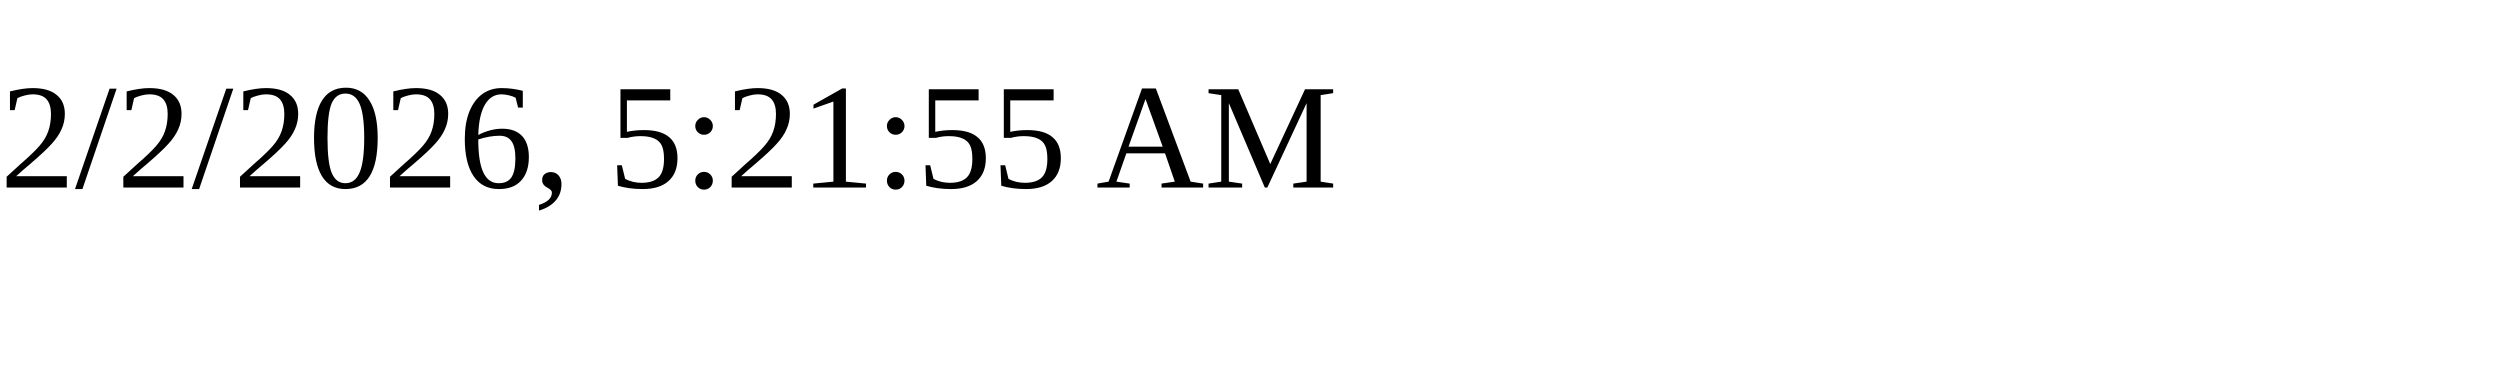
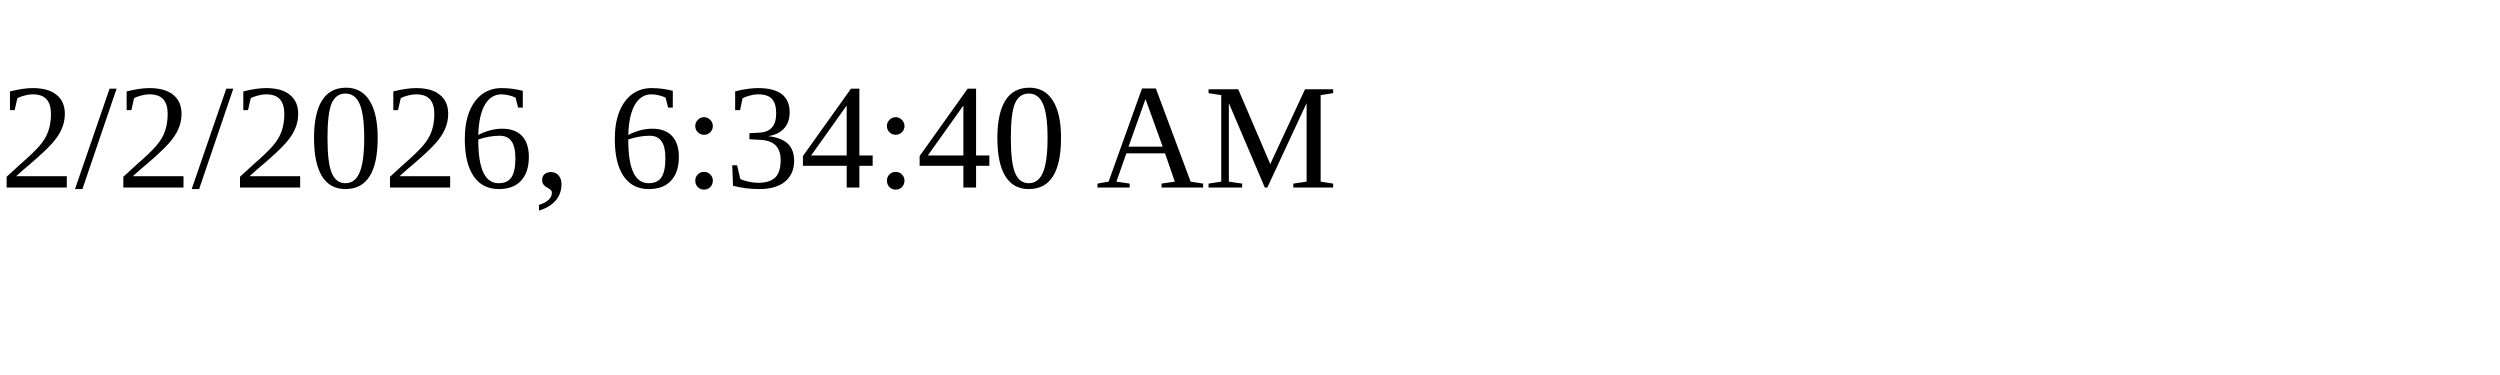
<svg xmlns="http://www.w3.org/2000/svg" height="30" width="200">
-   <text x="0" y="15">2/2/2026, 5:21:55 AM</text>
+   <text x="0" y="15">2/2/2026, 6:34:40 AM</text>
</svg>
